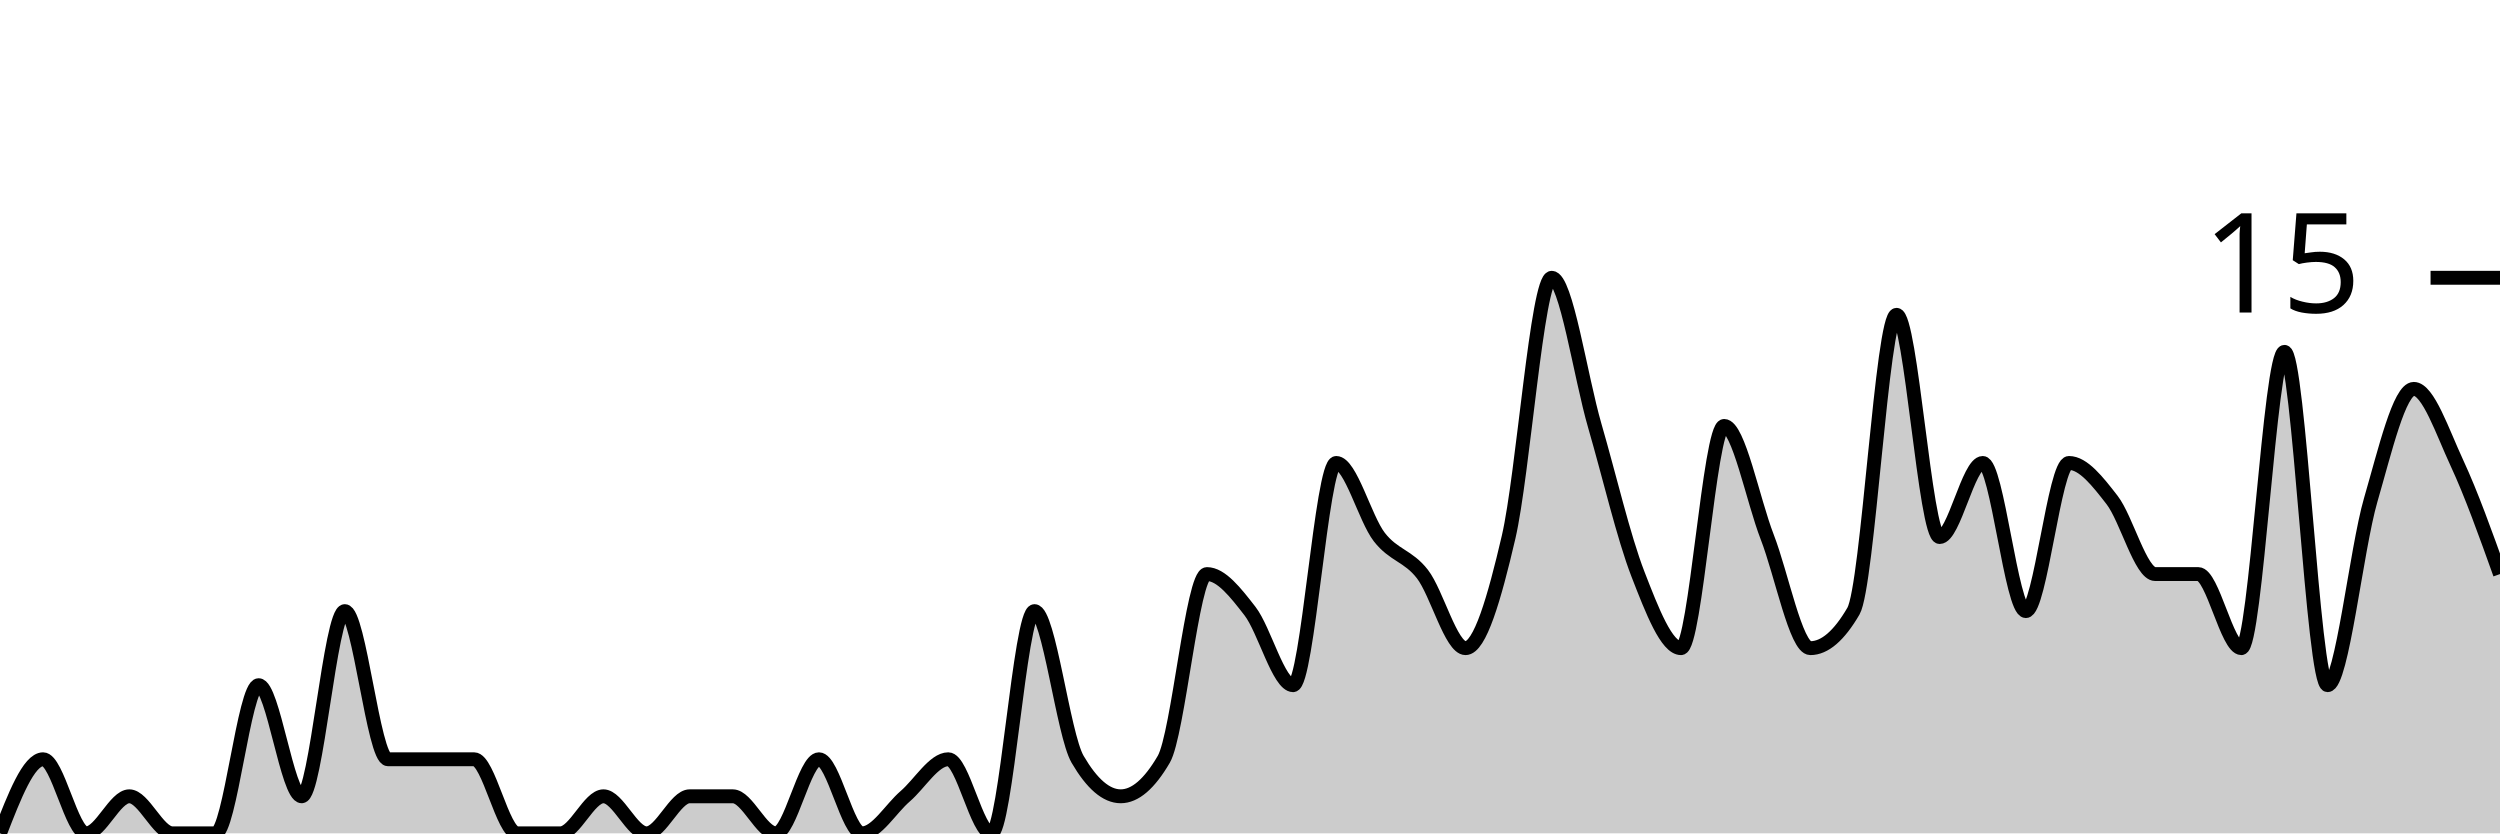
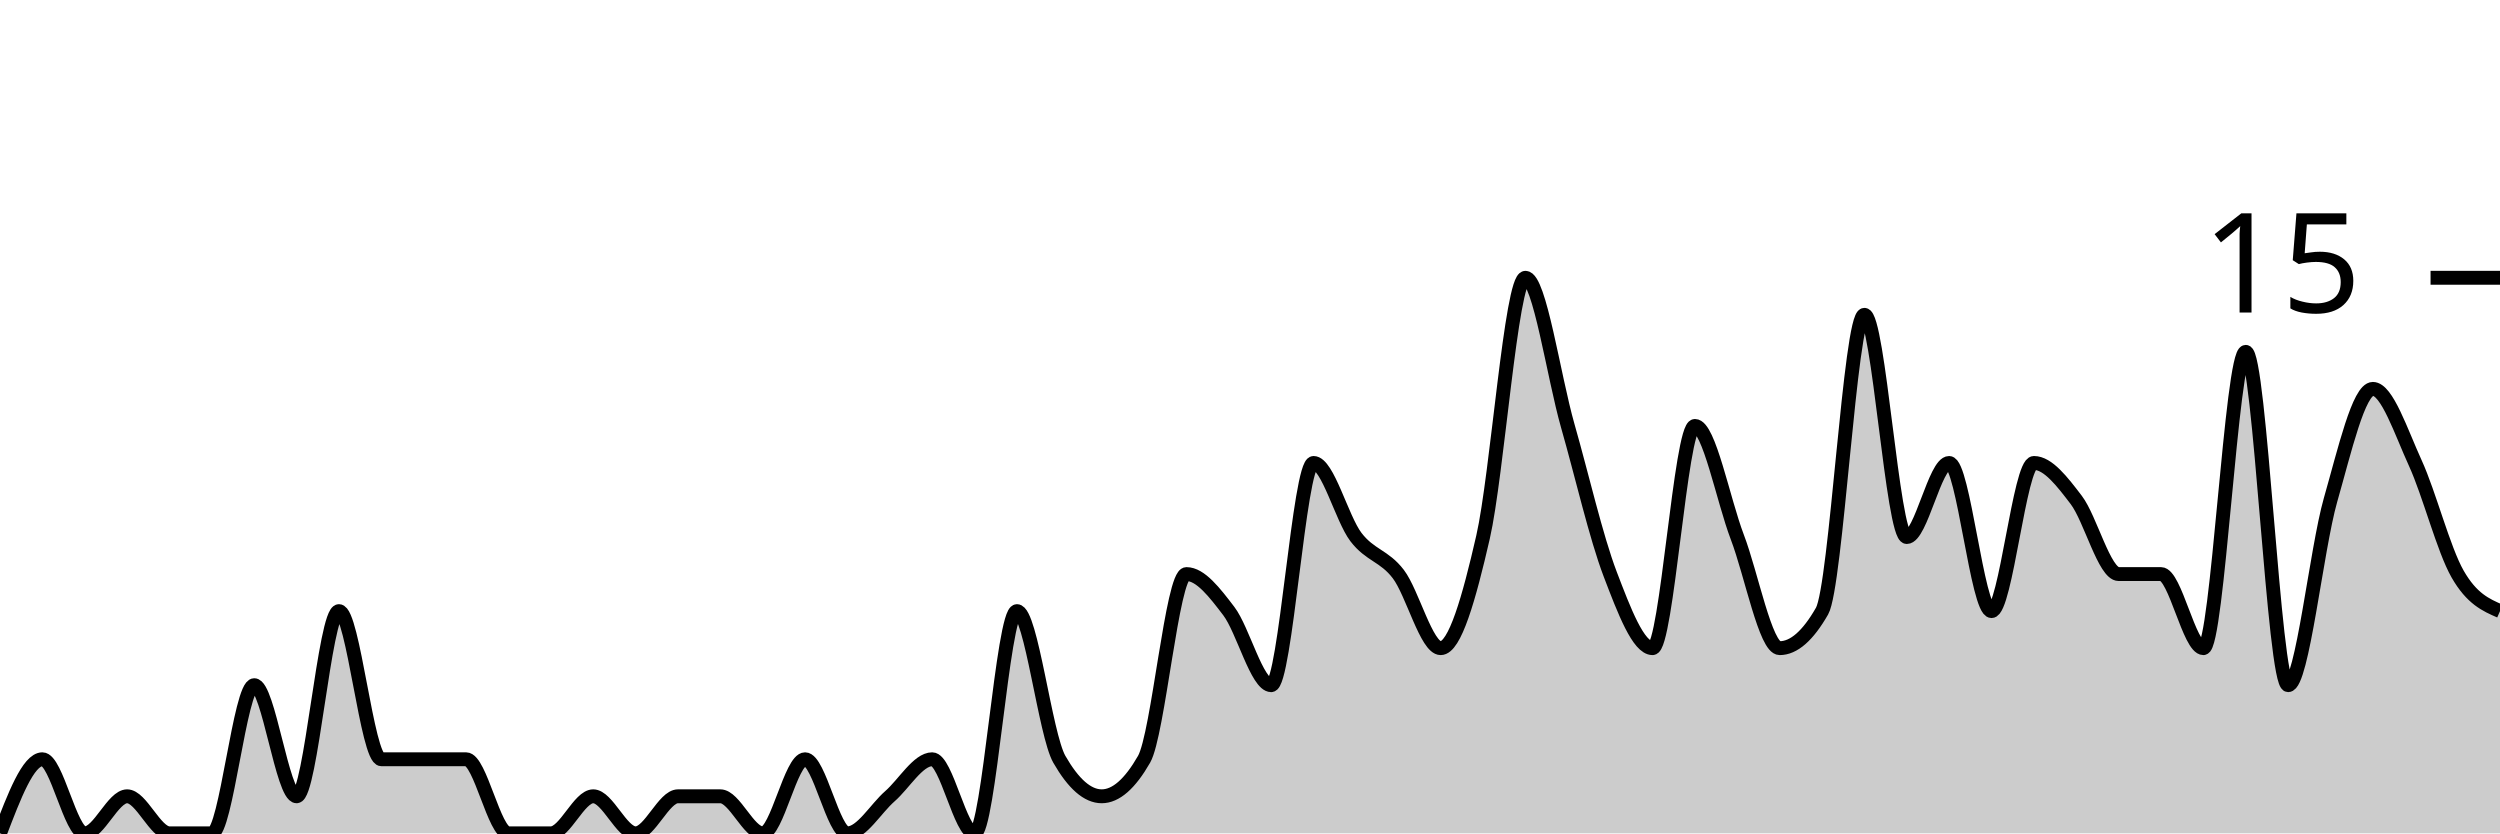
<svg xmlns="http://www.w3.org/2000/svg" viewBox="0 0 180 60">
  <g transform="translate(0,20)">
-     <path class="area" fill="rgba(0, 0, 0, 0.2)" d="M0,40C1.034,37.333,2.069,34.667,3.103,34.667C4.138,34.667,5.172,40,6.207,40C7.241,40,8.276,37.333,9.31,37.333C10.345,37.333,11.379,40,12.414,40C13.448,40,14.483,40,15.517,40C16.552,40,17.586,29.333,18.621,29.333C19.655,29.333,20.69,37.333,21.724,37.333C22.759,37.333,23.793,24,24.828,24C25.862,24,26.897,34.667,27.931,34.667C28.966,34.667,30,34.667,31.034,34.667C32.069,34.667,33.103,34.667,34.138,34.667C35.172,34.667,36.207,40,37.241,40C38.276,40,39.31,40,40.345,40C41.379,40,42.414,37.333,43.448,37.333C44.483,37.333,45.517,40,46.552,40C47.586,40,48.621,37.333,49.655,37.333C50.69,37.333,51.724,37.333,52.759,37.333C53.793,37.333,54.828,40,55.862,40C56.897,40,57.931,34.667,58.966,34.667C60,34.667,61.034,40,62.069,40C63.103,40,64.138,38.222,65.172,37.333C66.207,36.444,67.241,34.667,68.276,34.667C69.31,34.667,70.345,40,71.379,40C72.414,40,73.448,24,74.483,24C75.517,24,76.552,32.889,77.586,34.667C78.621,36.444,79.655,37.333,80.69,37.333C81.724,37.333,82.759,36.444,83.793,34.667C84.828,32.889,85.862,21.333,86.897,21.333C87.931,21.333,88.966,22.667,90,24C91.034,25.333,92.069,29.333,93.103,29.333C94.138,29.333,95.172,13.333,96.207,13.333C97.241,13.333,98.276,17.333,99.31,18.667C100.345,20,101.379,20,102.414,21.333C103.448,22.667,104.483,26.667,105.517,26.667C106.552,26.667,107.586,23.111,108.621,18.667C109.655,14.222,110.69,0,111.724,0C112.759,0,113.793,7.111,114.828,10.667C115.862,14.222,116.897,18.667,117.931,21.333C118.966,24,120,26.667,121.034,26.667C122.069,26.667,123.103,10.667,124.138,10.667C125.172,10.667,126.207,16,127.241,18.667C128.276,21.333,129.31,26.667,130.345,26.667C131.379,26.667,132.414,25.778,133.448,24C134.483,22.222,135.517,2.667,136.552,2.667C137.586,2.667,138.621,18.667,139.655,18.667C140.69,18.667,141.724,13.333,142.759,13.333C143.793,13.333,144.828,24,145.862,24C146.897,24,147.931,13.333,148.966,13.333C150,13.333,151.034,14.667,152.069,16C153.103,17.333,154.138,21.333,155.172,21.333C156.207,21.333,157.241,21.333,158.276,21.333C159.31,21.333,160.345,26.667,161.379,26.667C162.414,26.667,163.448,5.333,164.483,5.333C165.517,5.333,166.552,29.333,167.586,29.333C168.621,29.333,169.655,19.556,170.69,16C171.724,12.444,172.759,8,173.793,8C174.828,8,175.862,11.111,176.897,13.333C177.931,15.556,178.966,18.444,180,21.333L180,40C178.966,40,177.931,40,176.897,40C175.862,40,174.828,40,173.793,40C172.759,40,171.724,40,170.69,40C169.655,40,168.621,40,167.586,40C166.552,40,165.517,40,164.483,40C163.448,40,162.414,40,161.379,40C160.345,40,159.31,40,158.276,40C157.241,40,156.207,40,155.172,40C154.138,40,153.103,40,152.069,40C151.034,40,150,40,148.966,40C147.931,40,146.897,40,145.862,40C144.828,40,143.793,40,142.759,40C141.724,40,140.69,40,139.655,40C138.621,40,137.586,40,136.552,40C135.517,40,134.483,40,133.448,40C132.414,40,131.379,40,130.345,40C129.31,40,128.276,40,127.241,40C126.207,40,125.172,40,124.138,40C123.103,40,122.069,40,121.034,40C120,40,118.966,40,117.931,40C116.897,40,115.862,40,114.828,40C113.793,40,112.759,40,111.724,40C110.69,40,109.655,40,108.621,40C107.586,40,106.552,40,105.517,40C104.483,40,103.448,40,102.414,40C101.379,40,100.345,40,99.31,40C98.276,40,97.241,40,96.207,40C95.172,40,94.138,40,93.103,40C92.069,40,91.034,40,90,40C88.966,40,87.931,40,86.897,40C85.862,40,84.828,40,83.793,40C82.759,40,81.724,40,80.69,40C79.655,40,78.621,40,77.586,40C76.552,40,75.517,40,74.483,40C73.448,40,72.414,40,71.379,40C70.345,40,69.31,40,68.276,40C67.241,40,66.207,40,65.172,40C64.138,40,63.103,40,62.069,40C61.034,40,60,40,58.966,40C57.931,40,56.897,40,55.862,40C54.828,40,53.793,40,52.759,40C51.724,40,50.69,40,49.655,40C48.621,40,47.586,40,46.552,40C45.517,40,44.483,40,43.448,40C42.414,40,41.379,40,40.345,40C39.31,40,38.276,40,37.241,40C36.207,40,35.172,40,34.138,40C33.103,40,32.069,40,31.034,40C30,40,28.966,40,27.931,40C26.897,40,25.862,40,24.828,40C23.793,40,22.759,40,21.724,40C20.69,40,19.655,40,18.621,40C17.586,40,16.552,40,15.517,40C14.483,40,13.448,40,12.414,40C11.379,40,10.345,40,9.31,40C8.276,40,7.241,40,6.207,40C5.172,40,4.138,40,3.103,40C2.069,40,1.034,40,0,40Z" />
-     <path class="line" stroke="black" fill="none" d="M0,40C1.034,37.333,2.069,34.667,3.103,34.667C4.138,34.667,5.172,40,6.207,40C7.241,40,8.276,37.333,9.31,37.333C10.345,37.333,11.379,40,12.414,40C13.448,40,14.483,40,15.517,40C16.552,40,17.586,29.333,18.621,29.333C19.655,29.333,20.69,37.333,21.724,37.333C22.759,37.333,23.793,24,24.828,24C25.862,24,26.897,34.667,27.931,34.667C28.966,34.667,30,34.667,31.034,34.667C32.069,34.667,33.103,34.667,34.138,34.667C35.172,34.667,36.207,40,37.241,40C38.276,40,39.31,40,40.345,40C41.379,40,42.414,37.333,43.448,37.333C44.483,37.333,45.517,40,46.552,40C47.586,40,48.621,37.333,49.655,37.333C50.69,37.333,51.724,37.333,52.759,37.333C53.793,37.333,54.828,40,55.862,40C56.897,40,57.931,34.667,58.966,34.667C60,34.667,61.034,40,62.069,40C63.103,40,64.138,38.222,65.172,37.333C66.207,36.444,67.241,34.667,68.276,34.667C69.31,34.667,70.345,40,71.379,40C72.414,40,73.448,24,74.483,24C75.517,24,76.552,32.889,77.586,34.667C78.621,36.444,79.655,37.333,80.69,37.333C81.724,37.333,82.759,36.444,83.793,34.667C84.828,32.889,85.862,21.333,86.897,21.333C87.931,21.333,88.966,22.667,90,24C91.034,25.333,92.069,29.333,93.103,29.333C94.138,29.333,95.172,13.333,96.207,13.333C97.241,13.333,98.276,17.333,99.31,18.667C100.345,20,101.379,20,102.414,21.333C103.448,22.667,104.483,26.667,105.517,26.667C106.552,26.667,107.586,23.111,108.621,18.667C109.655,14.222,110.69,0,111.724,0C112.759,0,113.793,7.111,114.828,10.667C115.862,14.222,116.897,18.667,117.931,21.333C118.966,24,120,26.667,121.034,26.667C122.069,26.667,123.103,10.667,124.138,10.667C125.172,10.667,126.207,16,127.241,18.667C128.276,21.333,129.31,26.667,130.345,26.667C131.379,26.667,132.414,25.778,133.448,24C134.483,22.222,135.517,2.667,136.552,2.667C137.586,2.667,138.621,18.667,139.655,18.667C140.69,18.667,141.724,13.333,142.759,13.333C143.793,13.333,144.828,24,145.862,24C146.897,24,147.931,13.333,148.966,13.333C150,13.333,151.034,14.667,152.069,16C153.103,17.333,154.138,21.333,155.172,21.333C156.207,21.333,157.241,21.333,158.276,21.333C159.31,21.333,160.345,26.667,161.379,26.667C162.414,26.667,163.448,5.333,164.483,5.333C165.517,5.333,166.552,29.333,167.586,29.333C168.621,29.333,169.655,19.556,170.69,16C171.724,12.444,172.759,8,173.793,8C174.828,8,175.862,11.111,176.897,13.333C177.931,15.556,178.966,18.444,180,21.333" />
+     <path class="area" fill="rgba(0, 0, 0, 0.2)" d="M0,40C1.017,37.333,2.034,34.667,3.051,34.667C4.068,34.667,5.085,40,6.102,40C7.119,40,8.136,37.333,9.153,37.333C10.169,37.333,11.186,40,12.203,40C13.22,40,14.237,40,15.254,40C16.271,40,17.288,29.333,18.305,29.333C19.322,29.333,20.339,37.333,21.356,37.333C22.373,37.333,23.39,24,24.407,24C25.424,24,26.441,34.667,27.458,34.667C28.475,34.667,29.492,34.667,30.508,34.667C31.525,34.667,32.542,34.667,33.559,34.667C34.576,34.667,35.593,40,36.61,40C37.627,40,38.644,40,39.661,40C40.678,40,41.695,37.333,42.712,37.333C43.729,37.333,44.746,40,45.763,40C46.78,40,47.797,37.333,48.814,37.333C49.831,37.333,50.847,37.333,51.864,37.333C52.881,37.333,53.898,40,54.915,40C55.932,40,56.949,34.667,57.966,34.667C58.983,34.667,60,40,61.017,40C62.034,40,63.051,38.222,64.068,37.333C65.085,36.444,66.102,34.667,67.119,34.667C68.136,34.667,69.153,40,70.169,40C71.186,40,72.203,24,73.22,24C74.237,24,75.254,32.889,76.271,34.667C77.288,36.444,78.305,37.333,79.322,37.333C80.339,37.333,81.356,36.444,82.373,34.667C83.39,32.889,84.407,21.333,85.424,21.333C86.441,21.333,87.458,22.667,88.475,24C89.492,25.333,90.508,29.333,91.525,29.333C92.542,29.333,93.559,13.333,94.576,13.333C95.593,13.333,96.61,17.333,97.627,18.667C98.644,20,99.661,20,100.678,21.333C101.695,22.667,102.712,26.667,103.729,26.667C104.746,26.667,105.763,23.111,106.78,18.667C107.797,14.222,108.814,0,109.831,0C110.847,0,111.864,7.111,112.881,10.667C113.898,14.222,114.915,18.667,115.932,21.333C116.949,24,117.966,26.667,118.983,26.667C120,26.667,121.017,10.667,122.034,10.667C123.051,10.667,124.068,16,125.085,18.667C126.102,21.333,127.119,26.667,128.136,26.667C129.153,26.667,130.169,25.778,131.186,24C132.203,22.222,133.22,2.667,134.237,2.667C135.254,2.667,136.271,18.667,137.288,18.667C138.305,18.667,139.322,13.333,140.339,13.333C141.356,13.333,142.373,24,143.39,24C144.407,24,145.424,13.333,146.441,13.333C147.458,13.333,148.475,14.667,149.492,16C150.508,17.333,151.525,21.333,152.542,21.333C153.559,21.333,154.576,21.333,155.593,21.333C156.61,21.333,157.627,26.667,158.644,26.667C159.661,26.667,160.678,5.333,161.695,5.333C162.712,5.333,163.729,29.333,164.746,29.333C165.763,29.333,166.78,19.556,167.797,16C168.814,12.444,169.831,8,170.847,8C171.864,8,172.881,11.111,173.898,13.333C174.915,15.556,175.932,19.556,176.949,21.333C177.966,23.111,178.983,23.556,180,24L180,40C178.983,40,177.966,40,176.949,40C175.932,40,174.915,40,173.898,40C172.881,40,171.864,40,170.847,40C169.831,40,168.814,40,167.797,40C166.78,40,165.763,40,164.746,40C163.729,40,162.712,40,161.695,40C160.678,40,159.661,40,158.644,40C157.627,40,156.61,40,155.593,40C154.576,40,153.559,40,152.542,40C151.525,40,150.508,40,149.492,40C148.475,40,147.458,40,146.441,40C145.424,40,144.407,40,143.39,40C142.373,40,141.356,40,140.339,40C139.322,40,138.305,40,137.288,40C136.271,40,135.254,40,134.237,40C133.22,40,132.203,40,131.186,40C130.169,40,129.153,40,128.136,40C127.119,40,126.102,40,125.085,40C124.068,40,123.051,40,122.034,40C121.017,40,120,40,118.983,40C117.966,40,116.949,40,115.932,40C114.915,40,113.898,40,112.881,40C111.864,40,110.847,40,109.831,40C108.814,40,107.797,40,106.78,40C105.763,40,104.746,40,103.729,40C102.712,40,101.695,40,100.678,40C99.661,40,98.644,40,97.627,40C96.61,40,95.593,40,94.576,40C93.559,40,92.542,40,91.525,40C90.508,40,89.492,40,88.475,40C87.458,40,86.441,40,85.424,40C84.407,40,83.39,40,82.373,40C81.356,40,80.339,40,79.322,40C78.305,40,77.288,40,76.271,40C75.254,40,74.237,40,73.22,40C72.203,40,71.186,40,70.169,40C69.153,40,68.136,40,67.119,40C66.102,40,65.085,40,64.068,40C63.051,40,62.034,40,61.017,40C60,40,58.983,40,57.966,40C56.949,40,55.932,40,54.915,40C53.898,40,52.881,40,51.864,40C50.847,40,49.831,40,48.814,40C47.797,40,46.78,40,45.763,40C44.746,40,43.729,40,42.712,40C41.695,40,40.678,40,39.661,40C38.644,40,37.627,40,36.61,40C35.593,40,34.576,40,33.559,40C32.542,40,31.525,40,30.508,40C29.492,40,28.475,40,27.458,40C26.441,40,25.424,40,24.407,40C23.39,40,22.373,40,21.356,40C20.339,40,19.322,40,18.305,40C17.288,40,16.271,40,15.254,40C14.237,40,13.22,40,12.203,40C11.186,40,10.169,40,9.153,40C8.136,40,7.119,40,6.102,40C5.085,40,4.068,40,3.051,40C2.034,40,1.017,40,0,40Z" />
+     <path class="line" stroke="black" fill="none" d="M0,40C1.017,37.333,2.034,34.667,3.051,34.667C4.068,34.667,5.085,40,6.102,40C7.119,40,8.136,37.333,9.153,37.333C10.169,37.333,11.186,40,12.203,40C13.22,40,14.237,40,15.254,40C16.271,40,17.288,29.333,18.305,29.333C19.322,29.333,20.339,37.333,21.356,37.333C22.373,37.333,23.39,24,24.407,24C25.424,24,26.441,34.667,27.458,34.667C28.475,34.667,29.492,34.667,30.508,34.667C31.525,34.667,32.542,34.667,33.559,34.667C34.576,34.667,35.593,40,36.61,40C37.627,40,38.644,40,39.661,40C40.678,40,41.695,37.333,42.712,37.333C43.729,37.333,44.746,40,45.763,40C46.78,40,47.797,37.333,48.814,37.333C49.831,37.333,50.847,37.333,51.864,37.333C52.881,37.333,53.898,40,54.915,40C55.932,40,56.949,34.667,57.966,34.667C58.983,34.667,60,40,61.017,40C62.034,40,63.051,38.222,64.068,37.333C65.085,36.444,66.102,34.667,67.119,34.667C68.136,34.667,69.153,40,70.169,40C71.186,40,72.203,24,73.22,24C74.237,24,75.254,32.889,76.271,34.667C77.288,36.444,78.305,37.333,79.322,37.333C80.339,37.333,81.356,36.444,82.373,34.667C83.39,32.889,84.407,21.333,85.424,21.333C86.441,21.333,87.458,22.667,88.475,24C89.492,25.333,90.508,29.333,91.525,29.333C92.542,29.333,93.559,13.333,94.576,13.333C95.593,13.333,96.61,17.333,97.627,18.667C98.644,20,99.661,20,100.678,21.333C101.695,22.667,102.712,26.667,103.729,26.667C104.746,26.667,105.763,23.111,106.78,18.667C107.797,14.222,108.814,0,109.831,0C110.847,0,111.864,7.111,112.881,10.667C113.898,14.222,114.915,18.667,115.932,21.333C116.949,24,117.966,26.667,118.983,26.667C120,26.667,121.017,10.667,122.034,10.667C123.051,10.667,124.068,16,125.085,18.667C126.102,21.333,127.119,26.667,128.136,26.667C129.153,26.667,130.169,25.778,131.186,24C132.203,22.222,133.22,2.667,134.237,2.667C135.254,2.667,136.271,18.667,137.288,18.667C138.305,18.667,139.322,13.333,140.339,13.333C141.356,13.333,142.373,24,143.39,24C144.407,24,145.424,13.333,146.441,13.333C147.458,13.333,148.475,14.667,149.492,16C150.508,17.333,151.525,21.333,152.542,21.333C153.559,21.333,154.576,21.333,155.593,21.333C156.61,21.333,157.627,26.667,158.644,26.667C159.661,26.667,160.678,5.333,161.695,5.333C162.712,5.333,163.729,29.333,164.746,29.333C165.763,29.333,166.78,19.556,167.797,16C168.814,12.444,169.831,8,170.847,8C171.864,8,172.881,11.111,173.898,13.333C174.915,15.556,175.932,19.556,176.949,21.333C177.966,23.111,178.983,23.556,180,24" />
    <path class="axis-ceiling" stroke-width="1" stroke="black" fill="none" d="M175,0L180,0" />
    <text class="axis-ceiling-label" font-family="sans-serif" text-anchor="end" font-size="10px" x="170" y="2.5">15</text>
  </g>
</svg>
